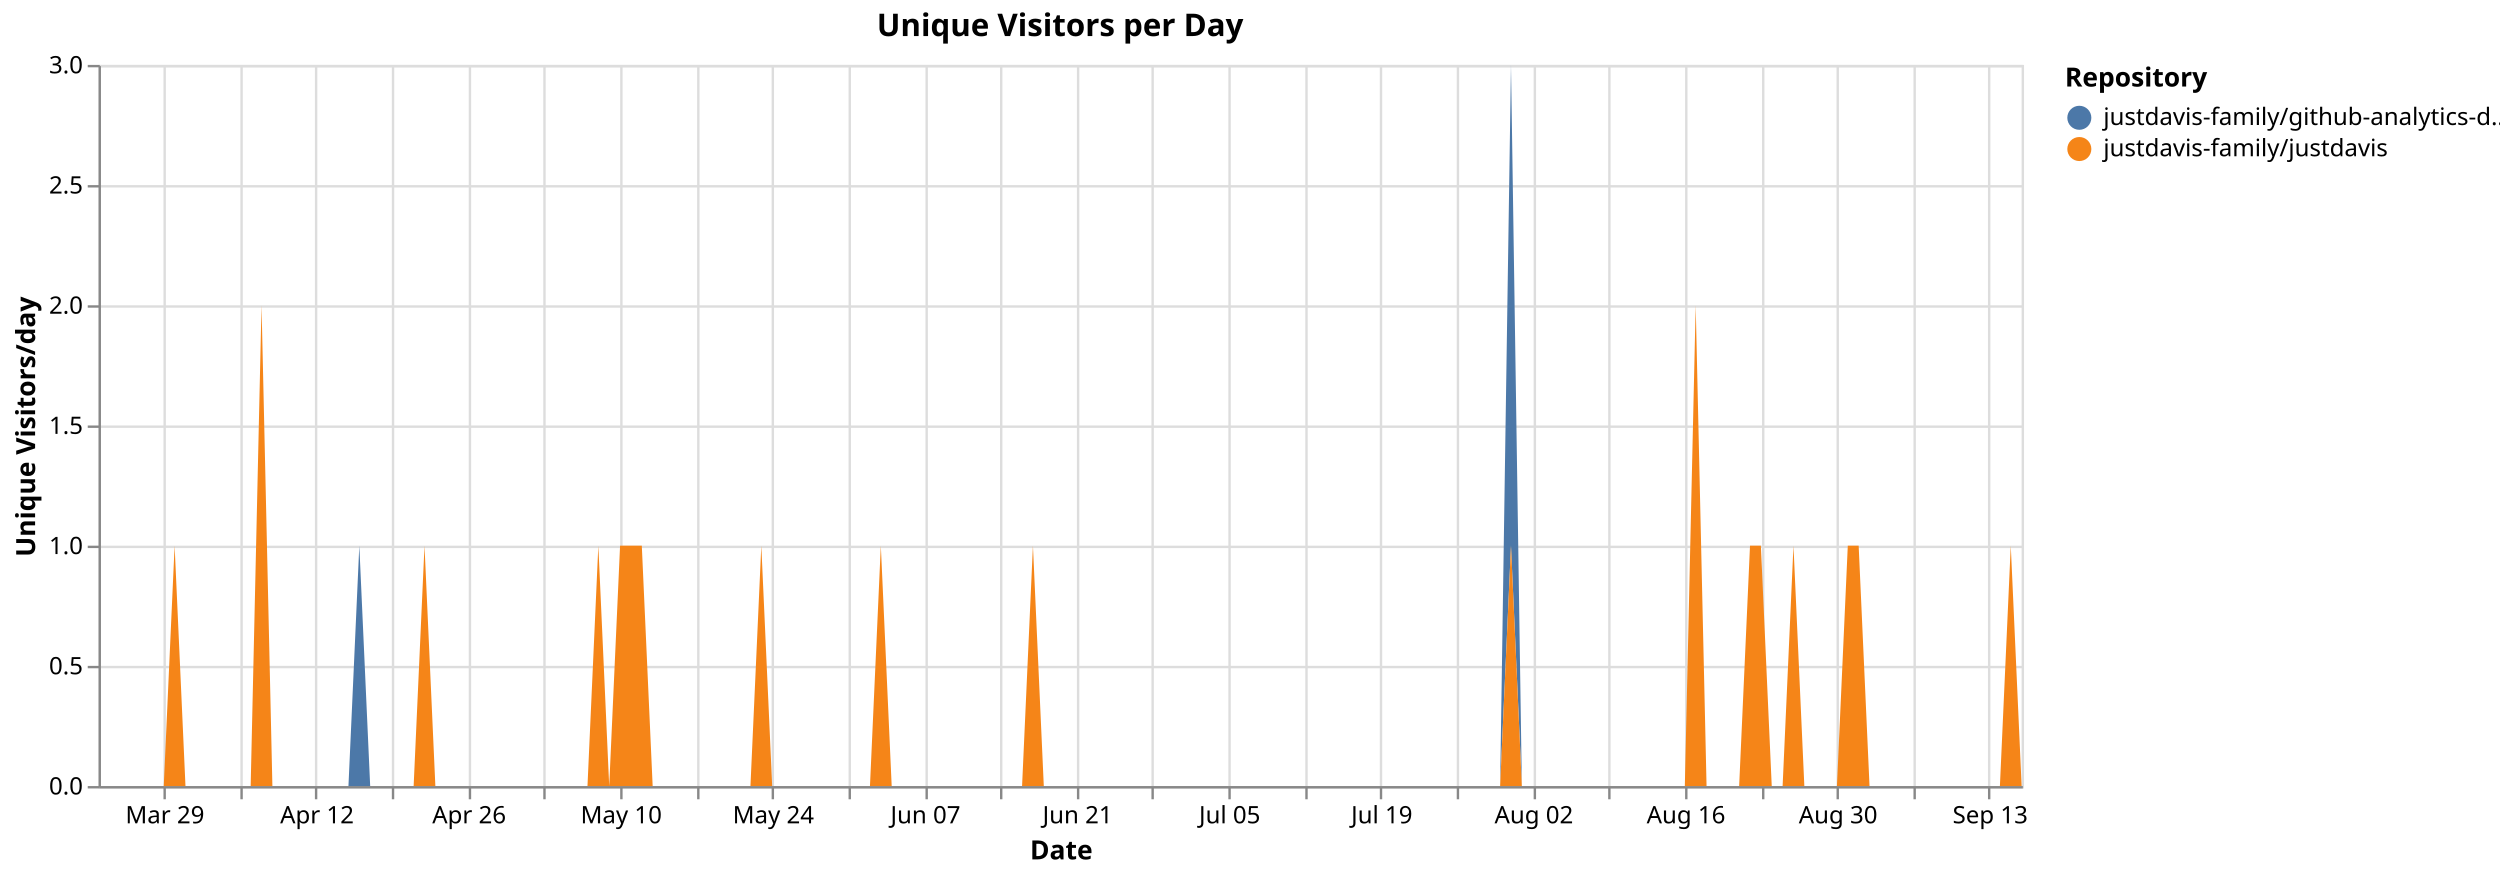
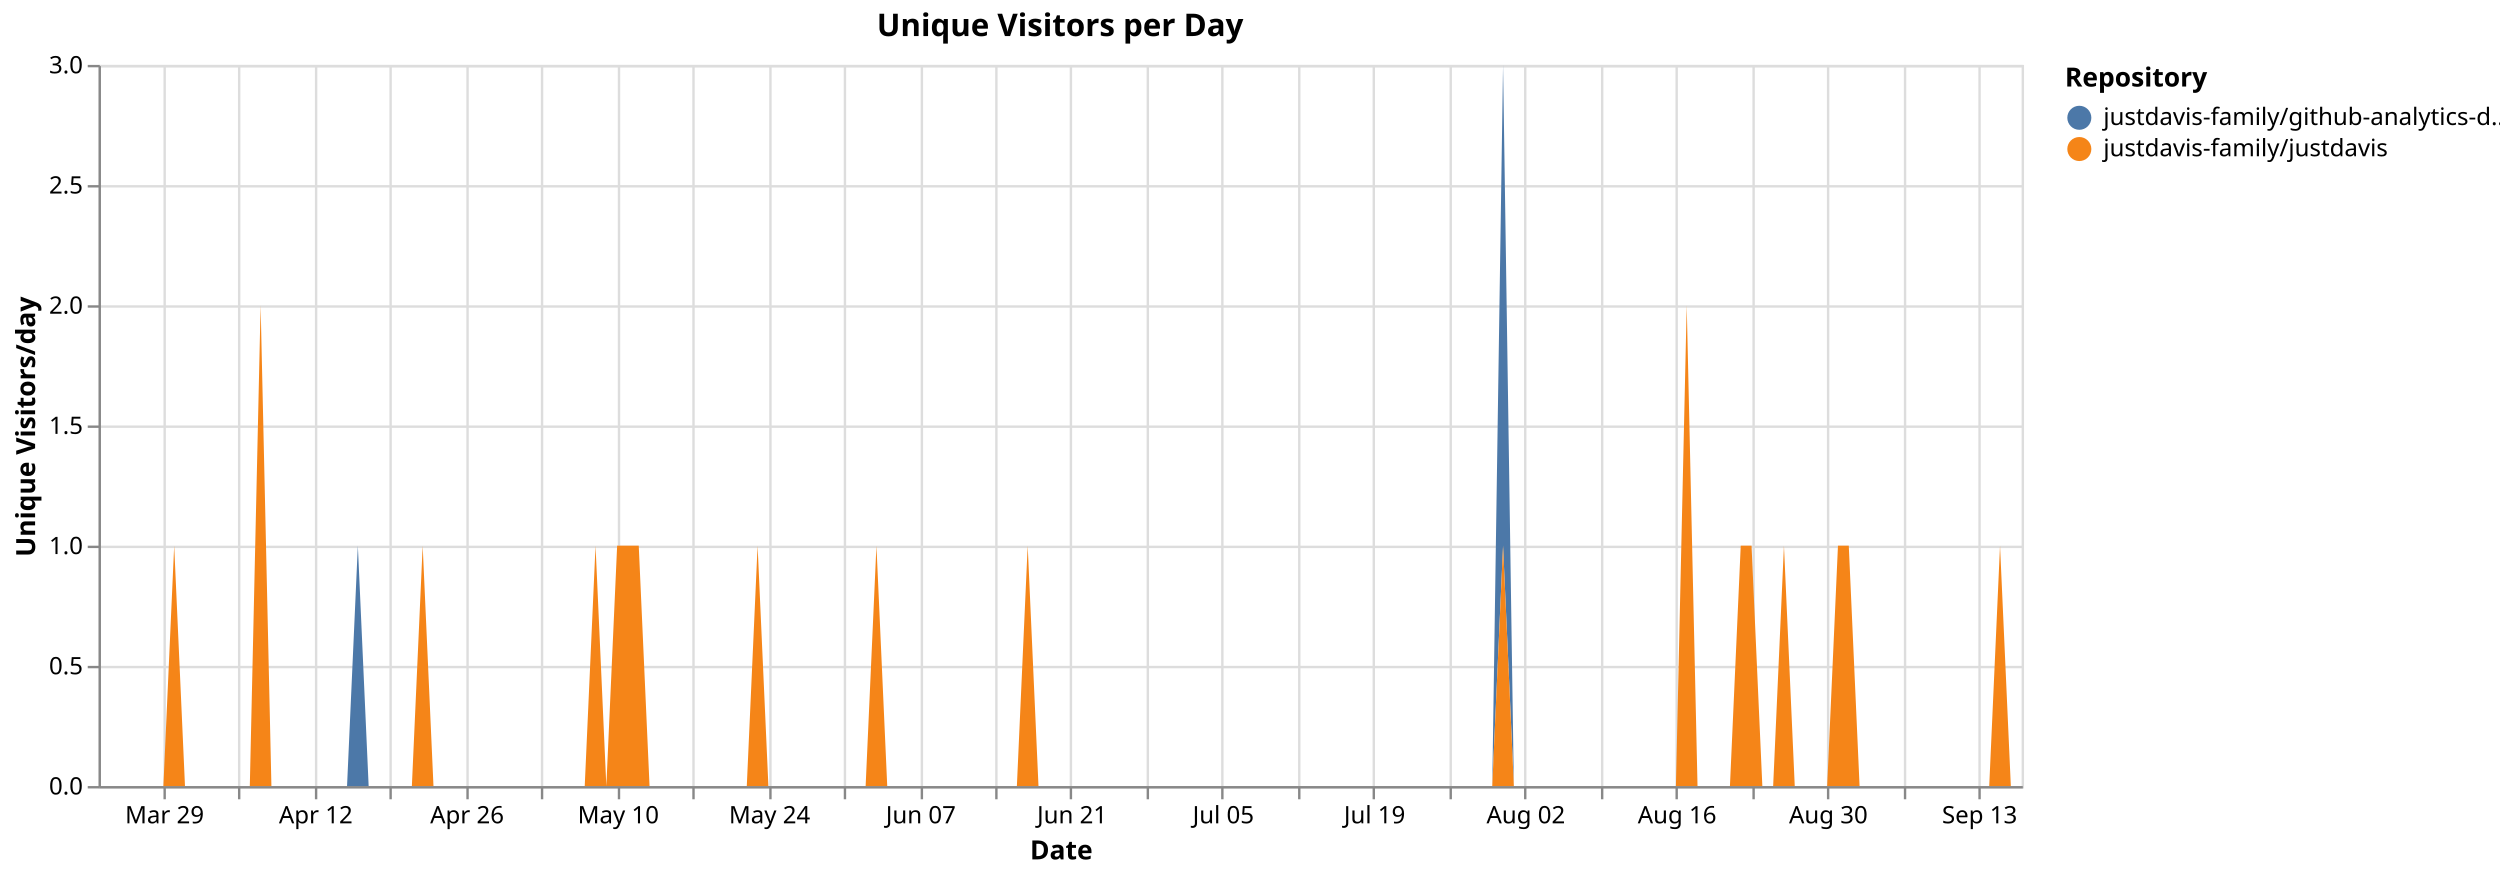
<svg xmlns="http://www.w3.org/2000/svg" version="1.1" class="marks" width="1040" height="364" viewBox="0 0 1040 364">
  <rect width="1040" height="364" fill="white" />
  <g fill="none" stroke-miterlimit="10" transform="translate(41,27)">
    <g class="mark-group role-frame root" role="graphics-object" aria-roledescription="group mark container">
      <g transform="translate(0,0)">
        <path class="background" aria-hidden="true" d="M0.5,0.5h800v300h-800Z" stroke="#ddd" />
        <g>
          <g class="mark-group role-axis" aria-hidden="true">
            <g transform="translate(0.5,300.5)">
              <path class="background" aria-hidden="true" d="M0,0h0v0h0Z" pointer-events="none" />
              <g>
                <g class="mark-rule role-axis-grid" pointer-events="none">
                  <line transform="translate(27,-300)" x2="0" y2="300" stroke="#ddd" stroke-width="1" opacity="1" />
-                   <line transform="translate(59,-300)" x2="0" y2="300" stroke="#ddd" stroke-width="1" opacity="1" />
+                   <line transform="translate(58,-300)" x2="0" y2="300" stroke="#ddd" stroke-width="1" opacity="1" />
                  <line transform="translate(90,-300)" x2="0" y2="300" stroke="#ddd" stroke-width="1" opacity="1" />
-                   <line transform="translate(122,-300)" x2="0" y2="300" stroke="#ddd" stroke-width="1" opacity="1" />
-                   <line transform="translate(154,-300)" x2="0" y2="300" stroke="#ddd" stroke-width="1" opacity="1" />
-                   <line transform="translate(185,-300)" x2="0" y2="300" stroke="#ddd" stroke-width="1" opacity="1" />
-                   <line transform="translate(217,-300)" x2="0" y2="300" stroke="#ddd" stroke-width="1" opacity="1" />
-                   <line transform="translate(249,-300)" x2="0" y2="300" stroke="#ddd" stroke-width="1" opacity="1" />
-                   <line transform="translate(280,-300)" x2="0" y2="300" stroke="#ddd" stroke-width="1" opacity="1" />
-                   <line transform="translate(312,-300)" x2="0" y2="300" stroke="#ddd" stroke-width="1" opacity="1" />
-                   <line transform="translate(344,-300)" x2="0" y2="300" stroke="#ddd" stroke-width="1" opacity="1" />
-                   <line transform="translate(375,-300)" x2="0" y2="300" stroke="#ddd" stroke-width="1" opacity="1" />
-                   <line transform="translate(407,-300)" x2="0" y2="300" stroke="#ddd" stroke-width="1" opacity="1" />
-                   <line transform="translate(438,-300)" x2="0" y2="300" stroke="#ddd" stroke-width="1" opacity="1" />
-                   <line transform="translate(470,-300)" x2="0" y2="300" stroke="#ddd" stroke-width="1" opacity="1" />
-                   <line transform="translate(502,-300)" x2="0" y2="300" stroke="#ddd" stroke-width="1" opacity="1" />
-                   <line transform="translate(533,-300)" x2="0" y2="300" stroke="#ddd" stroke-width="1" opacity="1" />
-                   <line transform="translate(565,-300)" x2="0" y2="300" stroke="#ddd" stroke-width="1" opacity="1" />
-                   <line transform="translate(597,-300)" x2="0" y2="300" stroke="#ddd" stroke-width="1" opacity="1" />
-                   <line transform="translate(628,-300)" x2="0" y2="300" stroke="#ddd" stroke-width="1" opacity="1" />
-                   <line transform="translate(660,-300)" x2="0" y2="300" stroke="#ddd" stroke-width="1" opacity="1" />
-                   <line transform="translate(692,-300)" x2="0" y2="300" stroke="#ddd" stroke-width="1" opacity="1" />
-                   <line transform="translate(723,-300)" x2="0" y2="300" stroke="#ddd" stroke-width="1" opacity="1" />
-                   <line transform="translate(755,-300)" x2="0" y2="300" stroke="#ddd" stroke-width="1" opacity="1" />
-                   <line transform="translate(786,-300)" x2="0" y2="300" stroke="#ddd" stroke-width="1" opacity="1" />
+                   <line transform="translate(121,-300)" x2="0" y2="300" stroke="#ddd" stroke-width="1" opacity="1" />
+                   <line transform="translate(153,-300)" x2="0" y2="300" stroke="#ddd" stroke-width="1" opacity="1" />
+                   <line transform="translate(184,-300)" x2="0" y2="300" stroke="#ddd" stroke-width="1" opacity="1" />
+                   <line transform="translate(216,-300)" x2="0" y2="300" stroke="#ddd" stroke-width="1" opacity="1" />
+                   <line transform="translate(247,-300)" x2="0" y2="300" stroke="#ddd" stroke-width="1" opacity="1" />
+                   <line transform="translate(279,-300)" x2="0" y2="300" stroke="#ddd" stroke-width="1" opacity="1" />
+                   <line transform="translate(310,-300)" x2="0" y2="300" stroke="#ddd" stroke-width="1" opacity="1" />
+                   <line transform="translate(342,-300)" x2="0" y2="300" stroke="#ddd" stroke-width="1" opacity="1" />
+                   <line transform="translate(373,-300)" x2="0" y2="300" stroke="#ddd" stroke-width="1" opacity="1" />
+                   <line transform="translate(404,-300)" x2="0" y2="300" stroke="#ddd" stroke-width="1" opacity="1" />
+                   <line transform="translate(436,-300)" x2="0" y2="300" stroke="#ddd" stroke-width="1" opacity="1" />
+                   <line transform="translate(467,-300)" x2="0" y2="300" stroke="#ddd" stroke-width="1" opacity="1" />
+                   <line transform="translate(499,-300)" x2="0" y2="300" stroke="#ddd" stroke-width="1" opacity="1" />
+                   <line transform="translate(530,-300)" x2="0" y2="300" stroke="#ddd" stroke-width="1" opacity="1" />
+                   <line transform="translate(562,-300)" x2="0" y2="300" stroke="#ddd" stroke-width="1" opacity="1" />
+                   <line transform="translate(593,-300)" x2="0" y2="300" stroke="#ddd" stroke-width="1" opacity="1" />
+                   <line transform="translate(625,-300)" x2="0" y2="300" stroke="#ddd" stroke-width="1" opacity="1" />
+                   <line transform="translate(656,-300)" x2="0" y2="300" stroke="#ddd" stroke-width="1" opacity="1" />
+                   <line transform="translate(688,-300)" x2="0" y2="300" stroke="#ddd" stroke-width="1" opacity="1" />
+                   <line transform="translate(719,-300)" x2="0" y2="300" stroke="#ddd" stroke-width="1" opacity="1" />
+                   <line transform="translate(751,-300)" x2="0" y2="300" stroke="#ddd" stroke-width="1" opacity="1" />
+                   <line transform="translate(782,-300)" x2="0" y2="300" stroke="#ddd" stroke-width="1" opacity="1" />
                </g>
              </g>
              <path class="foreground" aria-hidden="true" d="" pointer-events="none" display="none" />
            </g>
          </g>
          <g class="mark-group role-axis" aria-hidden="true">
            <g transform="translate(0.5,0.5)">
              <path class="background" aria-hidden="true" d="M0,0h0v0h0Z" pointer-events="none" />
              <g>
                <g class="mark-rule role-axis-grid" pointer-events="none">
                  <line transform="translate(0,300)" x2="800" y2="0" stroke="#ddd" stroke-width="1" opacity="1" />
                  <line transform="translate(0,250)" x2="800" y2="0" stroke="#ddd" stroke-width="1" opacity="1" />
                  <line transform="translate(0,200)" x2="800" y2="0" stroke="#ddd" stroke-width="1" opacity="1" />
                  <line transform="translate(0,150)" x2="800" y2="0" stroke="#ddd" stroke-width="1" opacity="1" />
                  <line transform="translate(0,100)" x2="800" y2="0" stroke="#ddd" stroke-width="1" opacity="1" />
                  <line transform="translate(0,50)" x2="800" y2="0" stroke="#ddd" stroke-width="1" opacity="1" />
                  <line transform="translate(0,0)" x2="800" y2="0" stroke="#ddd" stroke-width="1" opacity="1" />
                </g>
              </g>
              <path class="foreground" aria-hidden="true" d="" pointer-events="none" display="none" />
            </g>
          </g>
-           <g class="mark-group role-axis" role="graphics-symbol" aria-roledescription="axis" aria-label="X-axis titled 'Date' for a time scale with values from Monday, 23 March 2026, 12:00:00 AM to Wednesday, 16 September 2026, 12:00:00 AM">
+           <g class="mark-group role-axis" role="graphics-symbol" aria-roledescription="axis" aria-label="X-axis titled 'Date' for a time scale with values from Monday, 23 March 2026, 12:00:00 AM to Thursday, 17 September 2026, 12:00:00 AM">
            <g transform="translate(0.5,300.5)">
              <path class="background" aria-hidden="true" d="M0,0h0v0h0Z" pointer-events="none" />
              <g>
                <g class="mark-rule role-axis-tick" pointer-events="none">
                  <line transform="translate(27,0)" x2="0" y2="5" stroke="#888" stroke-width="1" opacity="1" />
-                   <line transform="translate(59,0)" x2="0" y2="5" stroke="#888" stroke-width="1" opacity="1" />
+                   <line transform="translate(58,0)" x2="0" y2="5" stroke="#888" stroke-width="1" opacity="1" />
                  <line transform="translate(90,0)" x2="0" y2="5" stroke="#888" stroke-width="1" opacity="1" />
-                   <line transform="translate(122,0)" x2="0" y2="5" stroke="#888" stroke-width="1" opacity="1" />
-                   <line transform="translate(154,0)" x2="0" y2="5" stroke="#888" stroke-width="1" opacity="1" />
-                   <line transform="translate(185,0)" x2="0" y2="5" stroke="#888" stroke-width="1" opacity="1" />
-                   <line transform="translate(217,0)" x2="0" y2="5" stroke="#888" stroke-width="1" opacity="1" />
-                   <line transform="translate(249,0)" x2="0" y2="5" stroke="#888" stroke-width="1" opacity="1" />
-                   <line transform="translate(280,0)" x2="0" y2="5" stroke="#888" stroke-width="1" opacity="1" />
-                   <line transform="translate(312,0)" x2="0" y2="5" stroke="#888" stroke-width="1" opacity="1" />
-                   <line transform="translate(344,0)" x2="0" y2="5" stroke="#888" stroke-width="1" opacity="1" />
-                   <line transform="translate(375,0)" x2="0" y2="5" stroke="#888" stroke-width="1" opacity="1" />
-                   <line transform="translate(407,0)" x2="0" y2="5" stroke="#888" stroke-width="1" opacity="1" />
-                   <line transform="translate(438,0)" x2="0" y2="5" stroke="#888" stroke-width="1" opacity="1" />
-                   <line transform="translate(470,0)" x2="0" y2="5" stroke="#888" stroke-width="1" opacity="1" />
-                   <line transform="translate(502,0)" x2="0" y2="5" stroke="#888" stroke-width="1" opacity="1" />
-                   <line transform="translate(533,0)" x2="0" y2="5" stroke="#888" stroke-width="1" opacity="1" />
-                   <line transform="translate(565,0)" x2="0" y2="5" stroke="#888" stroke-width="1" opacity="1" />
-                   <line transform="translate(597,0)" x2="0" y2="5" stroke="#888" stroke-width="1" opacity="1" />
-                   <line transform="translate(628,0)" x2="0" y2="5" stroke="#888" stroke-width="1" opacity="1" />
-                   <line transform="translate(660,0)" x2="0" y2="5" stroke="#888" stroke-width="1" opacity="1" />
-                   <line transform="translate(692,0)" x2="0" y2="5" stroke="#888" stroke-width="1" opacity="1" />
-                   <line transform="translate(723,0)" x2="0" y2="5" stroke="#888" stroke-width="1" opacity="1" />
-                   <line transform="translate(755,0)" x2="0" y2="5" stroke="#888" stroke-width="1" opacity="1" />
-                   <line transform="translate(786,0)" x2="0" y2="5" stroke="#888" stroke-width="1" opacity="1" />
+                   <line transform="translate(121,0)" x2="0" y2="5" stroke="#888" stroke-width="1" opacity="1" />
+                   <line transform="translate(153,0)" x2="0" y2="5" stroke="#888" stroke-width="1" opacity="1" />
+                   <line transform="translate(184,0)" x2="0" y2="5" stroke="#888" stroke-width="1" opacity="1" />
+                   <line transform="translate(216,0)" x2="0" y2="5" stroke="#888" stroke-width="1" opacity="1" />
+                   <line transform="translate(247,0)" x2="0" y2="5" stroke="#888" stroke-width="1" opacity="1" />
+                   <line transform="translate(279,0)" x2="0" y2="5" stroke="#888" stroke-width="1" opacity="1" />
+                   <line transform="translate(310,0)" x2="0" y2="5" stroke="#888" stroke-width="1" opacity="1" />
+                   <line transform="translate(342,0)" x2="0" y2="5" stroke="#888" stroke-width="1" opacity="1" />
+                   <line transform="translate(373,0)" x2="0" y2="5" stroke="#888" stroke-width="1" opacity="1" />
+                   <line transform="translate(404,0)" x2="0" y2="5" stroke="#888" stroke-width="1" opacity="1" />
+                   <line transform="translate(436,0)" x2="0" y2="5" stroke="#888" stroke-width="1" opacity="1" />
+                   <line transform="translate(467,0)" x2="0" y2="5" stroke="#888" stroke-width="1" opacity="1" />
+                   <line transform="translate(499,0)" x2="0" y2="5" stroke="#888" stroke-width="1" opacity="1" />
+                   <line transform="translate(530,0)" x2="0" y2="5" stroke="#888" stroke-width="1" opacity="1" />
+                   <line transform="translate(562,0)" x2="0" y2="5" stroke="#888" stroke-width="1" opacity="1" />
+                   <line transform="translate(593,0)" x2="0" y2="5" stroke="#888" stroke-width="1" opacity="1" />
+                   <line transform="translate(625,0)" x2="0" y2="5" stroke="#888" stroke-width="1" opacity="1" />
+                   <line transform="translate(656,0)" x2="0" y2="5" stroke="#888" stroke-width="1" opacity="1" />
+                   <line transform="translate(688,0)" x2="0" y2="5" stroke="#888" stroke-width="1" opacity="1" />
+                   <line transform="translate(719,0)" x2="0" y2="5" stroke="#888" stroke-width="1" opacity="1" />
+                   <line transform="translate(751,0)" x2="0" y2="5" stroke="#888" stroke-width="1" opacity="1" />
+                   <line transform="translate(782,0)" x2="0" y2="5" stroke="#888" stroke-width="1" opacity="1" />
                </g>
                <g class="mark-text role-axis-label" pointer-events="none">
-                   <text text-anchor="middle" transform="translate(27.11864,15)" font-family="sans-serif" font-size="10px" fill="#000" opacity="1">Mar 29</text>
-                   <text text-anchor="middle" transform="translate(58.75706,15)" font-family="sans-serif" font-size="10px" fill="#000" opacity="0">Apr 05</text>
-                   <text text-anchor="middle" transform="translate(90.39548,15)" font-family="sans-serif" font-size="10px" fill="#000" opacity="1">Apr 12</text>
-                   <text text-anchor="middle" transform="translate(122.0339,15)" font-family="sans-serif" font-size="10px" fill="#000" opacity="0">Apr 19</text>
-                   <text text-anchor="middle" transform="translate(153.6723,15)" font-family="sans-serif" font-size="10px" fill="#000" opacity="1">Apr 26</text>
-                   <text text-anchor="middle" transform="translate(185.3107,15)" font-family="sans-serif" font-size="10px" fill="#000" opacity="0">May 03</text>
-                   <text text-anchor="middle" transform="translate(216.9492,15)" font-family="sans-serif" font-size="10px" fill="#000" opacity="1">May 10</text>
-                   <text text-anchor="middle" transform="translate(248.5876,15)" font-family="sans-serif" font-size="10px" fill="#000" opacity="0">May 17</text>
-                   <text text-anchor="middle" transform="translate(280.226,15)" font-family="sans-serif" font-size="10px" fill="#000" opacity="1">May 24</text>
-                   <text text-anchor="middle" transform="translate(311.8644,15)" font-family="sans-serif" font-size="10px" fill="#000" opacity="0">May 31</text>
-                   <text text-anchor="middle" transform="translate(343.5028,15)" font-family="sans-serif" font-size="10px" fill="#000" opacity="1">Jun 07</text>
-                   <text text-anchor="middle" transform="translate(375.1412,15)" font-family="sans-serif" font-size="10px" fill="#000" opacity="0">Jun 14</text>
-                   <text text-anchor="middle" transform="translate(406.7797,15)" font-family="sans-serif" font-size="10px" fill="#000" opacity="1">Jun 21</text>
-                   <text text-anchor="middle" transform="translate(438.4181,15)" font-family="sans-serif" font-size="10px" fill="#000" opacity="0">Jun 28</text>
-                   <text text-anchor="middle" transform="translate(470.0565,15)" font-family="sans-serif" font-size="10px" fill="#000" opacity="1">Jul 05</text>
-                   <text text-anchor="middle" transform="translate(501.6949,15)" font-family="sans-serif" font-size="10px" fill="#000" opacity="0">Jul 12</text>
-                   <text text-anchor="middle" transform="translate(533.3333,15)" font-family="sans-serif" font-size="10px" fill="#000" opacity="1">Jul 19</text>
-                   <text text-anchor="middle" transform="translate(564.9718,15)" font-family="sans-serif" font-size="10px" fill="#000" opacity="0">Jul 26</text>
-                   <text text-anchor="middle" transform="translate(596.6102,15)" font-family="sans-serif" font-size="10px" fill="#000" opacity="1">Aug 02</text>
-                   <text text-anchor="middle" transform="translate(628.2486,15)" font-family="sans-serif" font-size="10px" fill="#000" opacity="0">Aug 09</text>
-                   <text text-anchor="middle" transform="translate(659.887,15)" font-family="sans-serif" font-size="10px" fill="#000" opacity="1">Aug 16</text>
-                   <text text-anchor="middle" transform="translate(691.5254,15)" font-family="sans-serif" font-size="10px" fill="#000" opacity="0">Aug 23</text>
-                   <text text-anchor="middle" transform="translate(723.1638,15)" font-family="sans-serif" font-size="10px" fill="#000" opacity="1">Aug 30</text>
-                   <text text-anchor="middle" transform="translate(754.8023,15)" font-family="sans-serif" font-size="10px" fill="#000" opacity="0">Sep 06</text>
-                   <text text-anchor="middle" transform="translate(786.4407,15)" font-family="sans-serif" font-size="10px" fill="#000" opacity="1">Sep 13</text>
+                   <text text-anchor="middle" transform="translate(26.96629,15)" font-family="sans-serif" font-size="10px" fill="#000" opacity="1">Mar 29</text>
+                   <text text-anchor="middle" transform="translate(58.42697,15)" font-family="sans-serif" font-size="10px" fill="#000" opacity="0">Apr 05</text>
+                   <text text-anchor="middle" transform="translate(89.88764,15)" font-family="sans-serif" font-size="10px" fill="#000" opacity="1">Apr 12</text>
+                   <text text-anchor="middle" transform="translate(121.3483,15)" font-family="sans-serif" font-size="10px" fill="#000" opacity="0">Apr 19</text>
+                   <text text-anchor="middle" transform="translate(152.809,15)" font-family="sans-serif" font-size="10px" fill="#000" opacity="1">Apr 26</text>
+                   <text text-anchor="middle" transform="translate(184.2697,15)" font-family="sans-serif" font-size="10px" fill="#000" opacity="0">May 03</text>
+                   <text text-anchor="middle" transform="translate(215.7303,15)" font-family="sans-serif" font-size="10px" fill="#000" opacity="1">May 10</text>
+                   <text text-anchor="middle" transform="translate(247.191,15)" font-family="sans-serif" font-size="10px" fill="#000" opacity="0">May 17</text>
+                   <text text-anchor="middle" transform="translate(278.6517,15)" font-family="sans-serif" font-size="10px" fill="#000" opacity="1">May 24</text>
+                   <text text-anchor="middle" transform="translate(310.1124,15)" font-family="sans-serif" font-size="10px" fill="#000" opacity="0">May 31</text>
+                   <text text-anchor="middle" transform="translate(341.573,15)" font-family="sans-serif" font-size="10px" fill="#000" opacity="1">Jun 07</text>
+                   <text text-anchor="middle" transform="translate(373.0337,15)" font-family="sans-serif" font-size="10px" fill="#000" opacity="0">Jun 14</text>
+                   <text text-anchor="middle" transform="translate(404.4944,15)" font-family="sans-serif" font-size="10px" fill="#000" opacity="1">Jun 21</text>
+                   <text text-anchor="middle" transform="translate(435.9551,15)" font-family="sans-serif" font-size="10px" fill="#000" opacity="0">Jun 28</text>
+                   <text text-anchor="middle" transform="translate(467.4157,15)" font-family="sans-serif" font-size="10px" fill="#000" opacity="1">Jul 05</text>
+                   <text text-anchor="middle" transform="translate(498.8764,15)" font-family="sans-serif" font-size="10px" fill="#000" opacity="0">Jul 12</text>
+                   <text text-anchor="middle" transform="translate(530.3371,15)" font-family="sans-serif" font-size="10px" fill="#000" opacity="1">Jul 19</text>
+                   <text text-anchor="middle" transform="translate(561.7978,15)" font-family="sans-serif" font-size="10px" fill="#000" opacity="0">Jul 26</text>
+                   <text text-anchor="middle" transform="translate(593.2584,15)" font-family="sans-serif" font-size="10px" fill="#000" opacity="1">Aug 02</text>
+                   <text text-anchor="middle" transform="translate(624.7191,15)" font-family="sans-serif" font-size="10px" fill="#000" opacity="0">Aug 09</text>
+                   <text text-anchor="middle" transform="translate(656.1798,15)" font-family="sans-serif" font-size="10px" fill="#000" opacity="1">Aug 16</text>
+                   <text text-anchor="middle" transform="translate(687.6404,15)" font-family="sans-serif" font-size="10px" fill="#000" opacity="0">Aug 23</text>
+                   <text text-anchor="middle" transform="translate(719.1011,15)" font-family="sans-serif" font-size="10px" fill="#000" opacity="1">Aug 30</text>
+                   <text text-anchor="middle" transform="translate(750.5618,15)" font-family="sans-serif" font-size="10px" fill="#000" opacity="0">Sep 06</text>
+                   <text text-anchor="middle" transform="translate(782.0225,15)" font-family="sans-serif" font-size="10px" fill="#000" opacity="1">Sep 13</text>
                </g>
                <g class="mark-rule role-axis-domain" pointer-events="none">
                  <line transform="translate(0,0)" x2="800" y2="0" stroke="#888" stroke-width="1" opacity="1" />
                </g>
                <g class="mark-text role-axis-title" pointer-events="none">
                  <text text-anchor="middle" transform="translate(400,30)" font-family="sans-serif" font-size="11px" font-weight="bold" fill="#000" opacity="1">Date</text>
                </g>
              </g>
              <path class="foreground" aria-hidden="true" d="" pointer-events="none" display="none" />
            </g>
          </g>
          <g class="mark-group role-axis" role="graphics-symbol" aria-roledescription="axis" aria-label="Y-axis titled 'Unique Visitors/day' for a linear scale with values from 0.0 to 3.0">
            <g transform="translate(0.5,0.5)">
              <path class="background" aria-hidden="true" d="M0,0h0v0h0Z" pointer-events="none" />
              <g>
                <g class="mark-rule role-axis-tick" pointer-events="none">
                  <line transform="translate(0,300)" x2="-5" y2="0" stroke="#888" stroke-width="1" opacity="1" />
                  <line transform="translate(0,250)" x2="-5" y2="0" stroke="#888" stroke-width="1" opacity="1" />
                  <line transform="translate(0,200)" x2="-5" y2="0" stroke="#888" stroke-width="1" opacity="1" />
                  <line transform="translate(0,150)" x2="-5" y2="0" stroke="#888" stroke-width="1" opacity="1" />
                  <line transform="translate(0,100)" x2="-5" y2="0" stroke="#888" stroke-width="1" opacity="1" />
                  <line transform="translate(0,50)" x2="-5" y2="0" stroke="#888" stroke-width="1" opacity="1" />
                  <line transform="translate(0,0)" x2="-5" y2="0" stroke="#888" stroke-width="1" opacity="1" />
                </g>
                <g class="mark-text role-axis-label" pointer-events="none">
                  <text text-anchor="end" transform="translate(-7,303)" font-family="sans-serif" font-size="10px" fill="#000" opacity="1">0.0</text>
                  <text text-anchor="end" transform="translate(-7,253)" font-family="sans-serif" font-size="10px" fill="#000" opacity="1">0.5</text>
                  <text text-anchor="end" transform="translate(-7,203)" font-family="sans-serif" font-size="10px" fill="#000" opacity="1">1.0</text>
                  <text text-anchor="end" transform="translate(-7,153)" font-family="sans-serif" font-size="10px" fill="#000" opacity="1">1.5</text>
                  <text text-anchor="end" transform="translate(-7,103)" font-family="sans-serif" font-size="10px" fill="#000" opacity="1">2.0</text>
                  <text text-anchor="end" transform="translate(-7,53)" font-family="sans-serif" font-size="10px" fill="#000" opacity="1">2.5</text>
                  <text text-anchor="end" transform="translate(-7,3)" font-family="sans-serif" font-size="10px" fill="#000" opacity="1">3.0</text>
                </g>
                <g class="mark-rule role-axis-domain" pointer-events="none">
                  <line transform="translate(0,300)" x2="0" y2="-300" stroke="#888" stroke-width="1" opacity="1" />
                </g>
                <g class="mark-text role-axis-title" pointer-events="none">
                  <text text-anchor="middle" transform="translate(-24.90137,150) rotate(-90) translate(0,-2)" font-family="sans-serif" font-size="11px" font-weight="bold" fill="#000" opacity="1">Unique Visitors/day</text>
                </g>
              </g>
              <path class="foreground" aria-hidden="true" d="" pointer-events="none" display="none" />
            </g>
          </g>
          <g class="mark-group role-scope pathgroup" role="graphics-object" aria-roledescription="group mark container">
            <g transform="translate(0,0)">
              <path class="background" aria-hidden="true" d="M0,0h800v300h-800Z" />
              <g>
                <g class="mark-area role-mark marks" role="graphics-object" aria-roledescription="area mark container">
-                   <path aria-label="Date: Mar 23, 2026; Unique Visitors/day: 0; Repository: justdavis-family/github-analytics-data" role="graphics-symbol" aria-roledescription="area mark" d="M0,300L4.52,300L9.04,300L13.559,300L18.079,300L22.599,300L27.119,300L31.638,200L36.158,300L40.678,300L45.198,300L49.718,300L54.237,300L58.757,300L63.277,300L67.797,100L72.316,300L76.836,300L81.356,300L85.876,300L90.395,300L94.915,300L99.435,300L103.955,300L108.475,200L112.994,300L117.514,300L122.034,300L126.554,300L131.073,300L135.593,200L140.113,300L144.633,300L149.153,300L153.672,300L158.192,300L162.712,300L167.232,300L171.751,300L176.271,300L180.791,300L185.311,300L189.831,300L194.35,300L198.87,300L203.39,300L207.91,200L212.429,300L216.949,200L221.469,200L225.989,200L230.508,300L235.028,300L239.548,300L244.068,300L248.588,300L253.107,300L257.627,300L262.147,300L266.667,300L271.186,300L275.706,200L280.226,300L284.746,300L289.266,300L293.785,300L298.305,300L302.825,300L307.345,300L311.864,300L316.384,300L320.904,300L325.424,200L329.944,300L334.463,300L338.983,300L343.503,300L348.023,300L352.542,300L357.062,300L361.582,300L366.102,300L370.621,300L375.141,300L379.661,300L384.181,300L388.701,200L393.22,300L397.74,300L402.26,300L406.78,300L411.299,300L415.819,300L420.339,300L424.859,300L429.379,300L433.898,300L438.418,300L442.938,300L447.458,300L451.977,300L456.497,300L461.017,300L465.537,300L470.056,300L474.576,300L479.096,300L483.616,300L488.136,300L492.655,300L497.175,300L501.695,300L506.215,300L510.734,300L515.254,300L519.774,300L524.294,300L528.814,300L533.333,300L537.853,300L542.373,300L546.893,300L551.412,300L555.932,300L560.452,300L564.972,300L569.492,300L574.011,300L578.531,300L583.051,300L587.571,0L592.09,300L596.61,300L601.13,300L605.65,300L610.169,300L614.689,300L619.209,300L623.729,300L628.249,300L632.768,300L637.288,300L641.808,300L646.328,300L650.847,300L655.367,300L659.887,300L664.407,100L668.927,300L673.446,300L677.966,300L682.486,300L687.006,200L691.525,200L696.045,300L700.565,300L705.085,200L709.605,300L714.124,300L718.644,300L723.164,300L727.684,200L732.203,200L736.723,300L741.243,300L745.763,300L750.282,300L754.802,300L759.322,300L763.842,300L768.362,300L772.881,300L777.401,300L781.921,300L786.441,300L790.96,300L795.48,200L800,300L800,300L795.48,200L790.96,300L786.441,300L781.921,300L777.401,300L772.881,300L768.362,300L763.842,300L759.322,300L754.802,300L750.282,300L745.763,300L741.243,300L736.723,300L732.203,200L727.684,200L723.164,300L718.644,300L714.124,300L709.605,300L705.085,200L700.565,300L696.045,300L691.525,200L687.006,200L682.486,300L677.966,300L673.446,300L668.927,300L664.407,100L659.887,300L655.367,300L650.847,300L646.328,300L641.808,300L637.288,300L632.768,300L628.249,300L623.729,300L619.209,300L614.689,300L610.169,300L605.65,300L601.13,300L596.61,300L592.09,300L587.571,200L583.051,300L578.531,300L574.011,300L569.492,300L564.972,300L560.452,300L555.932,300L551.412,300L546.893,300L542.373,300L537.853,300L533.333,300L528.814,300L524.294,300L519.774,300L515.254,300L510.734,300L506.215,300L501.695,300L497.175,300L492.655,300L488.136,300L483.616,300L479.096,300L474.576,300L470.056,300L465.537,300L461.017,300L456.497,300L451.977,300L447.458,300L442.938,300L438.418,300L433.898,300L429.379,300L424.859,300L420.339,300L415.819,300L411.299,300L406.78,300L402.26,300L397.74,300L393.22,300L388.701,200L384.181,300L379.661,300L375.141,300L370.621,300L366.102,300L361.582,300L357.062,300L352.542,300L348.023,300L343.503,300L338.983,300L334.463,300L329.944,300L325.424,200L320.904,300L316.384,300L311.864,300L307.345,300L302.825,300L298.305,300L293.785,300L289.266,300L284.746,300L280.226,300L275.706,200L271.186,300L266.667,300L262.147,300L257.627,300L253.107,300L248.588,300L244.068,300L239.548,300L235.028,300L230.508,300L225.989,200L221.469,200L216.949,200L212.429,300L207.91,200L203.39,300L198.87,300L194.35,300L189.831,300L185.311,300L180.791,300L176.271,300L171.751,300L167.232,300L162.712,300L158.192,300L153.672,300L149.153,300L144.633,300L140.113,300L135.593,200L131.073,300L126.554,300L122.034,300L117.514,300L112.994,300L108.475,300L103.955,300L99.435,300L94.915,300L90.395,300L85.876,300L81.356,300L76.836,300L72.316,300L67.797,100L63.277,300L58.757,300L54.237,300L49.718,300L45.198,300L40.678,300L36.158,300L31.638,200L27.119,300L22.599,300L18.079,300L13.559,300L9.04,300L4.52,300L0,300Z" fill="#4c78a8" />
+                   <path aria-label="Date: Mar 23, 2026; Unique Visitors/day: 0; Repository: justdavis-family/github-analytics-data" role="graphics-symbol" aria-roledescription="area mark" d="M0,300L4.494,300L8.989,300L13.483,300L17.978,300L22.472,300L26.966,300L31.461,200L35.955,300L40.449,300L44.944,300L49.438,300L53.933,300L58.427,300L62.921,300L67.416,100L71.91,300L76.404,300L80.899,300L85.393,300L89.888,300L94.382,300L98.876,300L103.371,300L107.865,200L112.36,300L116.854,300L121.348,300L125.843,300L130.337,300L134.831,200L139.326,300L143.82,300L148.315,300L152.809,300L157.303,300L161.798,300L166.292,300L170.787,300L175.281,300L179.775,300L184.27,300L188.764,300L193.258,300L197.753,300L202.247,300L206.742,200L211.236,300L215.73,200L220.225,200L224.719,200L229.213,300L233.708,300L238.202,300L242.697,300L247.191,300L251.685,300L256.18,300L260.674,300L265.169,300L269.663,300L274.157,200L278.652,300L283.146,300L287.64,300L292.135,300L296.629,300L301.124,300L305.618,300L310.112,300L314.607,300L319.101,300L323.596,200L328.09,300L332.584,300L337.079,300L341.573,300L346.067,300L350.562,300L355.056,300L359.551,300L364.045,300L368.539,300L373.034,300L377.528,300L382.022,300L386.517,200L391.011,300L395.506,300L400,300L404.494,300L408.989,300L413.483,300L417.978,300L422.472,300L426.966,300L431.461,300L435.955,300L440.449,300L444.944,300L449.438,300L453.933,300L458.427,300L462.921,300L467.416,300L471.91,300L476.404,300L480.899,300L485.393,300L489.888,300L494.382,300L498.876,300L503.371,300L507.865,300L512.36,300L516.854,300L521.348,300L525.843,300L530.337,300L534.831,300L539.326,300L543.82,300L548.315,300L552.809,300L557.303,300L561.798,300L566.292,300L570.787,300L575.281,300L579.775,300L584.27,0L588.764,300L593.258,300L597.753,300L602.247,300L606.742,300L611.236,300L615.73,300L620.225,300L624.719,300L629.213,300L633.708,300L638.202,300L642.697,300L647.191,300L651.685,300L656.18,300L660.674,100L665.169,300L669.663,300L674.157,300L678.652,300L683.146,200L687.64,200L692.135,300L696.629,300L701.124,200L705.618,300L710.112,300L714.607,300L719.101,300L723.596,200L728.09,200L732.584,300L737.079,300L741.573,300L746.067,300L750.562,300L755.056,300L759.551,300L764.045,300L768.539,300L773.034,300L777.528,300L782.022,300L786.517,300L791.011,200L795.506,300L800,300L800,300L795.506,300L791.011,200L786.517,300L782.022,300L777.528,300L773.034,300L768.539,300L764.045,300L759.551,300L755.056,300L750.562,300L746.067,300L741.573,300L737.079,300L732.584,300L728.09,200L723.596,200L719.101,300L714.607,300L710.112,300L705.618,300L701.124,200L696.629,300L692.135,300L687.64,200L683.146,200L678.652,300L674.157,300L669.663,300L665.169,300L660.674,100L656.18,300L651.685,300L647.191,300L642.697,300L638.202,300L633.708,300L629.213,300L624.719,300L620.225,300L615.73,300L611.236,300L606.742,300L602.247,300L597.753,300L593.258,300L588.764,300L584.27,200L579.775,300L575.281,300L570.787,300L566.292,300L561.798,300L557.303,300L552.809,300L548.315,300L543.82,300L539.326,300L534.831,300L530.337,300L525.843,300L521.348,300L516.854,300L512.36,300L507.865,300L503.371,300L498.876,300L494.382,300L489.888,300L485.393,300L480.899,300L476.404,300L471.91,300L467.416,300L462.921,300L458.427,300L453.933,300L449.438,300L444.944,300L440.449,300L435.955,300L431.461,300L426.966,300L422.472,300L417.978,300L413.483,300L408.989,300L404.494,300L400,300L395.506,300L391.011,300L386.517,200L382.022,300L377.528,300L373.034,300L368.539,300L364.045,300L359.551,300L355.056,300L350.562,300L346.067,300L341.573,300L337.079,300L332.584,300L328.09,300L323.596,200L319.101,300L314.607,300L310.112,300L305.618,300L301.124,300L296.629,300L292.135,300L287.64,300L283.146,300L278.652,300L274.157,200L269.663,300L265.169,300L260.674,300L256.18,300L251.685,300L247.191,300L242.697,300L238.202,300L233.708,300L229.213,300L224.719,200L220.225,200L215.73,200L211.236,300L206.742,200L202.247,300L197.753,300L193.258,300L188.764,300L184.27,300L179.775,300L175.281,300L170.787,300L166.292,300L161.798,300L157.303,300L152.809,300L148.315,300L143.82,300L139.326,300L134.831,200L130.337,300L125.843,300L121.348,300L116.854,300L112.36,300L107.865,300L103.371,300L98.876,300L94.382,300L89.888,300L85.393,300L80.899,300L76.404,300L71.91,300L67.416,100L62.921,300L58.427,300L53.933,300L49.438,300L44.944,300L40.449,300L35.955,300L31.461,200L26.966,300L22.472,300L17.978,300L13.483,300L8.989,300L4.494,300L0,300Z" fill="#4c78a8" />
                </g>
              </g>
              <path class="foreground" aria-hidden="true" d="" display="none" />
            </g>
            <g transform="translate(0,0)">
              <path class="background" aria-hidden="true" d="M0,0h800v300h-800Z" />
              <g>
                <g class="mark-area role-mark marks" role="graphics-object" aria-roledescription="area mark container">
-                   <path aria-label="Date: Mar 23, 2026; Unique Visitors/day: 0; Repository: justdavis-family/justdavis" role="graphics-symbol" aria-roledescription="area mark" d="M0,300L4.52,300L9.04,300L13.559,300L18.079,300L22.599,300L27.119,300L31.638,200L36.158,300L40.678,300L45.198,300L49.718,300L54.237,300L58.757,300L63.277,300L67.797,100L72.316,300L76.836,300L81.356,300L85.876,300L90.395,300L94.915,300L99.435,300L103.955,300L108.475,300L112.994,300L117.514,300L122.034,300L126.554,300L131.073,300L135.593,200L140.113,300L144.633,300L149.153,300L153.672,300L158.192,300L162.712,300L167.232,300L171.751,300L176.271,300L180.791,300L185.311,300L189.831,300L194.35,300L198.87,300L203.39,300L207.91,200L212.429,300L216.949,200L221.469,200L225.989,200L230.508,300L235.028,300L239.548,300L244.068,300L248.588,300L253.107,300L257.627,300L262.147,300L266.667,300L271.186,300L275.706,200L280.226,300L284.746,300L289.266,300L293.785,300L298.305,300L302.825,300L307.345,300L311.864,300L316.384,300L320.904,300L325.424,200L329.944,300L334.463,300L338.983,300L343.503,300L348.023,300L352.542,300L357.062,300L361.582,300L366.102,300L370.621,300L375.141,300L379.661,300L384.181,300L388.701,200L393.22,300L397.74,300L402.26,300L406.78,300L411.299,300L415.819,300L420.339,300L424.859,300L429.379,300L433.898,300L438.418,300L442.938,300L447.458,300L451.977,300L456.497,300L461.017,300L465.537,300L470.056,300L474.576,300L479.096,300L483.616,300L488.136,300L492.655,300L497.175,300L501.695,300L506.215,300L510.734,300L515.254,300L519.774,300L524.294,300L528.814,300L533.333,300L537.853,300L542.373,300L546.893,300L551.412,300L555.932,300L560.452,300L564.972,300L569.492,300L574.011,300L578.531,300L583.051,300L587.571,200L592.09,300L596.61,300L601.13,300L605.65,300L610.169,300L614.689,300L619.209,300L623.729,300L628.249,300L632.768,300L637.288,300L641.808,300L646.328,300L650.847,300L655.367,300L659.887,300L664.407,100L668.927,300L673.446,300L677.966,300L682.486,300L687.006,200L691.525,200L696.045,300L700.565,300L705.085,200L709.605,300L714.124,300L718.644,300L723.164,300L727.684,200L732.203,200L736.723,300L741.243,300L745.763,300L750.282,300L754.802,300L759.322,300L763.842,300L768.362,300L772.881,300L777.401,300L781.921,300L786.441,300L790.96,300L795.48,200L800,300L800,300L795.48,300L790.96,300L786.441,300L781.921,300L777.401,300L772.881,300L768.362,300L763.842,300L759.322,300L754.802,300L750.282,300L745.763,300L741.243,300L736.723,300L732.203,300L727.684,300L723.164,300L718.644,300L714.124,300L709.605,300L705.085,300L700.565,300L696.045,300L691.525,300L687.006,300L682.486,300L677.966,300L673.446,300L668.927,300L664.407,300L659.887,300L655.367,300L650.847,300L646.328,300L641.808,300L637.288,300L632.768,300L628.249,300L623.729,300L619.209,300L614.689,300L610.169,300L605.65,300L601.13,300L596.61,300L592.09,300L587.571,300L583.051,300L578.531,300L574.011,300L569.492,300L564.972,300L560.452,300L555.932,300L551.412,300L546.893,300L542.373,300L537.853,300L533.333,300L528.814,300L524.294,300L519.774,300L515.254,300L510.734,300L506.215,300L501.695,300L497.175,300L492.655,300L488.136,300L483.616,300L479.096,300L474.576,300L470.056,300L465.537,300L461.017,300L456.497,300L451.977,300L447.458,300L442.938,300L438.418,300L433.898,300L429.379,300L424.859,300L420.339,300L415.819,300L411.299,300L406.78,300L402.26,300L397.74,300L393.22,300L388.701,300L384.181,300L379.661,300L375.141,300L370.621,300L366.102,300L361.582,300L357.062,300L352.542,300L348.023,300L343.503,300L338.983,300L334.463,300L329.944,300L325.424,300L320.904,300L316.384,300L311.864,300L307.345,300L302.825,300L298.305,300L293.785,300L289.266,300L284.746,300L280.226,300L275.706,300L271.186,300L266.667,300L262.147,300L257.627,300L253.107,300L248.588,300L244.068,300L239.548,300L235.028,300L230.508,300L225.989,300L221.469,300L216.949,300L212.429,300L207.91,300L203.39,300L198.87,300L194.35,300L189.831,300L185.311,300L180.791,300L176.271,300L171.751,300L167.232,300L162.712,300L158.192,300L153.672,300L149.153,300L144.633,300L140.113,300L135.593,300L131.073,300L126.554,300L122.034,300L117.514,300L112.994,300L108.475,300L103.955,300L99.435,300L94.915,300L90.395,300L85.876,300L81.356,300L76.836,300L72.316,300L67.797,300L63.277,300L58.757,300L54.237,300L49.718,300L45.198,300L40.678,300L36.158,300L31.638,300L27.119,300L22.599,300L18.079,300L13.559,300L9.04,300L4.52,300L0,300Z" fill="#f58518" />
+                   <path aria-label="Date: Mar 23, 2026; Unique Visitors/day: 0; Repository: justdavis-family/justdavis" role="graphics-symbol" aria-roledescription="area mark" d="M0,300L4.494,300L8.989,300L13.483,300L17.978,300L22.472,300L26.966,300L31.461,200L35.955,300L40.449,300L44.944,300L49.438,300L53.933,300L58.427,300L62.921,300L67.416,100L71.91,300L76.404,300L80.899,300L85.393,300L89.888,300L94.382,300L98.876,300L103.371,300L107.865,300L112.36,300L116.854,300L121.348,300L125.843,300L130.337,300L134.831,200L139.326,300L143.82,300L148.315,300L152.809,300L157.303,300L161.798,300L166.292,300L170.787,300L175.281,300L179.775,300L184.27,300L188.764,300L193.258,300L197.753,300L202.247,300L206.742,200L211.236,300L215.73,200L220.225,200L224.719,200L229.213,300L233.708,300L238.202,300L242.697,300L247.191,300L251.685,300L256.18,300L260.674,300L265.169,300L269.663,300L274.157,200L278.652,300L283.146,300L287.64,300L292.135,300L296.629,300L301.124,300L305.618,300L310.112,300L314.607,300L319.101,300L323.596,200L328.09,300L332.584,300L337.079,300L341.573,300L346.067,300L350.562,300L355.056,300L359.551,300L364.045,300L368.539,300L373.034,300L377.528,300L382.022,300L386.517,200L391.011,300L395.506,300L400,300L404.494,300L408.989,300L413.483,300L417.978,300L422.472,300L426.966,300L431.461,300L435.955,300L440.449,300L444.944,300L449.438,300L453.933,300L458.427,300L462.921,300L467.416,300L471.91,300L476.404,300L480.899,300L485.393,300L489.888,300L494.382,300L498.876,300L503.371,300L507.865,300L512.36,300L516.854,300L521.348,300L525.843,300L530.337,300L534.831,300L539.326,300L543.82,300L548.315,300L552.809,300L557.303,300L561.798,300L566.292,300L570.787,300L575.281,300L579.775,300L584.27,200L588.764,300L593.258,300L597.753,300L602.247,300L606.742,300L611.236,300L615.73,300L620.225,300L624.719,300L629.213,300L633.708,300L638.202,300L642.697,300L647.191,300L651.685,300L656.18,300L660.674,100L665.169,300L669.663,300L674.157,300L678.652,300L683.146,200L687.64,200L692.135,300L696.629,300L701.124,200L705.618,300L710.112,300L714.607,300L719.101,300L723.596,200L728.09,200L732.584,300L737.079,300L741.573,300L746.067,300L750.562,300L755.056,300L759.551,300L764.045,300L768.539,300L773.034,300L777.528,300L782.022,300L786.517,300L791.011,200L795.506,300L800,300L800,300L795.506,300L791.011,300L786.517,300L782.022,300L777.528,300L773.034,300L768.539,300L764.045,300L759.551,300L755.056,300L750.562,300L746.067,300L741.573,300L737.079,300L732.584,300L728.09,300L723.596,300L719.101,300L714.607,300L710.112,300L705.618,300L701.124,300L696.629,300L692.135,300L687.64,300L683.146,300L678.652,300L674.157,300L669.663,300L665.169,300L660.674,300L656.18,300L651.685,300L647.191,300L642.697,300L638.202,300L633.708,300L629.213,300L624.719,300L620.225,300L615.73,300L611.236,300L606.742,300L602.247,300L597.753,300L593.258,300L588.764,300L584.27,300L579.775,300L575.281,300L570.787,300L566.292,300L561.798,300L557.303,300L552.809,300L548.315,300L543.82,300L539.326,300L534.831,300L530.337,300L525.843,300L521.348,300L516.854,300L512.36,300L507.865,300L503.371,300L498.876,300L494.382,300L489.888,300L485.393,300L480.899,300L476.404,300L471.91,300L467.416,300L462.921,300L458.427,300L453.933,300L449.438,300L444.944,300L440.449,300L435.955,300L431.461,300L426.966,300L422.472,300L417.978,300L413.483,300L408.989,300L404.494,300L400,300L395.506,300L391.011,300L386.517,300L382.022,300L377.528,300L373.034,300L368.539,300L364.045,300L359.551,300L355.056,300L350.562,300L346.067,300L341.573,300L337.079,300L332.584,300L328.09,300L323.596,300L319.101,300L314.607,300L310.112,300L305.618,300L301.124,300L296.629,300L292.135,300L287.64,300L283.146,300L278.652,300L274.157,300L269.663,300L265.169,300L260.674,300L256.18,300L251.685,300L247.191,300L242.697,300L238.202,300L233.708,300L229.213,300L224.719,300L220.225,300L215.73,300L211.236,300L206.742,300L202.247,300L197.753,300L193.258,300L188.764,300L184.27,300L179.775,300L175.281,300L170.787,300L166.292,300L161.798,300L157.303,300L152.809,300L148.315,300L143.82,300L139.326,300L134.831,300L130.337,300L125.843,300L121.348,300L116.854,300L112.36,300L107.865,300L103.371,300L98.876,300L94.382,300L89.888,300L85.393,300L80.899,300L76.404,300L71.91,300L67.416,300L62.921,300L58.427,300L53.933,300L49.438,300L44.944,300L40.449,300L35.955,300L31.461,300L26.966,300L22.472,300L17.978,300L13.483,300L8.989,300L4.494,300L0,300Z" fill="#f58518" />
                </g>
              </g>
              <path class="foreground" aria-hidden="true" d="" display="none" />
            </g>
          </g>
          <g class="mark-group role-legend" role="graphics-symbol" aria-roledescription="legend" aria-label="Symbol legend titled 'Repository' for fill color with 2 values: justdavis-family/github-analytics-data, justdavis-family/justdavis">
            <g transform="translate(818,0)">
              <path class="background" aria-hidden="true" d="M0,0h176v40h-176Z" pointer-events="none" />
              <g>
                <g class="mark-group role-legend-entry">
                  <g transform="translate(0,16)">
                    <path class="background" aria-hidden="true" d="M0,0h0v0h0Z" pointer-events="none" />
                    <g>
                      <g class="mark-group role-scope" role="graphics-object" aria-roledescription="group mark container">
                        <g transform="translate(0,0)">
                          <path class="background" aria-hidden="true" d="M0,0h176v11h-176Z" pointer-events="none" opacity="1" />
                          <g>
                            <g class="mark-symbol role-legend-symbol" pointer-events="none">
                              <path transform="translate(6,6)" d="M5,0A5,5,0,1,1,-5,0A5,5,0,1,1,5,0" fill="#4c78a8" stroke-width="1.5" opacity="1" />
                            </g>
                            <g class="mark-text role-legend-label" pointer-events="none">
                              <text text-anchor="start" transform="translate(16,9)" font-family="sans-serif" font-size="10px" fill="#000" opacity="1">justdavis-family/github-analytics-d…</text>
                            </g>
                          </g>
                          <path class="foreground" aria-hidden="true" d="" pointer-events="none" display="none" />
                        </g>
                        <g transform="translate(0,13)">
                          <path class="background" aria-hidden="true" d="M0,0h176v11h-176Z" pointer-events="none" opacity="1" />
                          <g>
                            <g class="mark-symbol role-legend-symbol" pointer-events="none">
                              <path transform="translate(6,6)" d="M5,0A5,5,0,1,1,-5,0A5,5,0,1,1,5,0" fill="#f58518" stroke-width="1.5" opacity="1" />
                            </g>
                            <g class="mark-text role-legend-label" pointer-events="none">
                              <text text-anchor="start" transform="translate(16,9)" font-family="sans-serif" font-size="10px" fill="#000" opacity="1">justdavis-family/justdavis</text>
                            </g>
                          </g>
                          <path class="foreground" aria-hidden="true" d="" pointer-events="none" display="none" />
                        </g>
                      </g>
                    </g>
                    <path class="foreground" aria-hidden="true" d="" pointer-events="none" display="none" />
                  </g>
                </g>
                <g class="mark-text role-legend-title" pointer-events="none">
                  <text text-anchor="start" transform="translate(0,9)" font-family="sans-serif" font-size="11px" font-weight="bold" fill="#000" opacity="1">Repository</text>
                </g>
              </g>
              <path class="foreground" aria-hidden="true" d="" pointer-events="none" display="none" />
            </g>
          </g>
          <g class="mark-group role-title">
            <g transform="translate(400,-22)">
              <path class="background" aria-hidden="true" d="M0,0h0v0h0Z" pointer-events="none" />
              <g>
                <g class="mark-text role-title-text" role="graphics-symbol" aria-roledescription="title" aria-label="Title text 'Unique Visitors per Day'" pointer-events="none">
                  <text text-anchor="middle" transform="translate(0,10)" font-family="sans-serif" font-size="13px" font-weight="bold" fill="#000" opacity="1">Unique Visitors per Day</text>
                </g>
              </g>
              <path class="foreground" aria-hidden="true" d="" pointer-events="none" display="none" />
            </g>
          </g>
        </g>
        <path class="foreground" aria-hidden="true" d="" display="none" />
      </g>
    </g>
  </g>
</svg>
